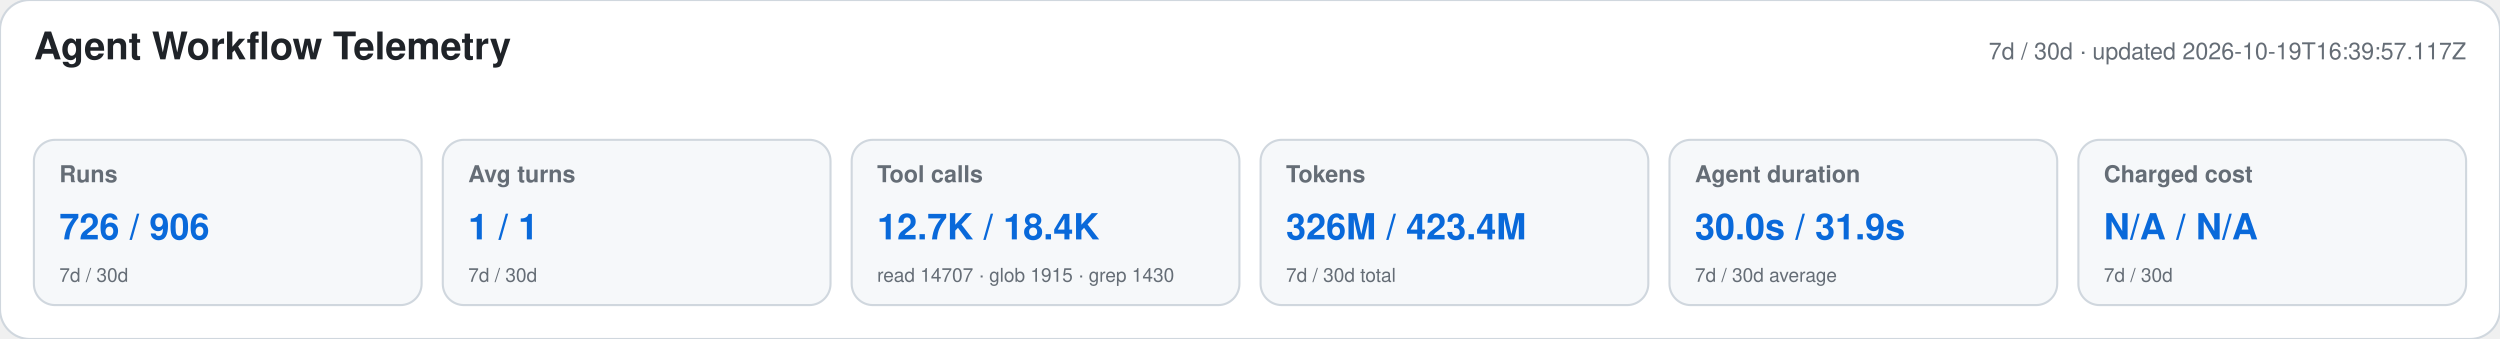
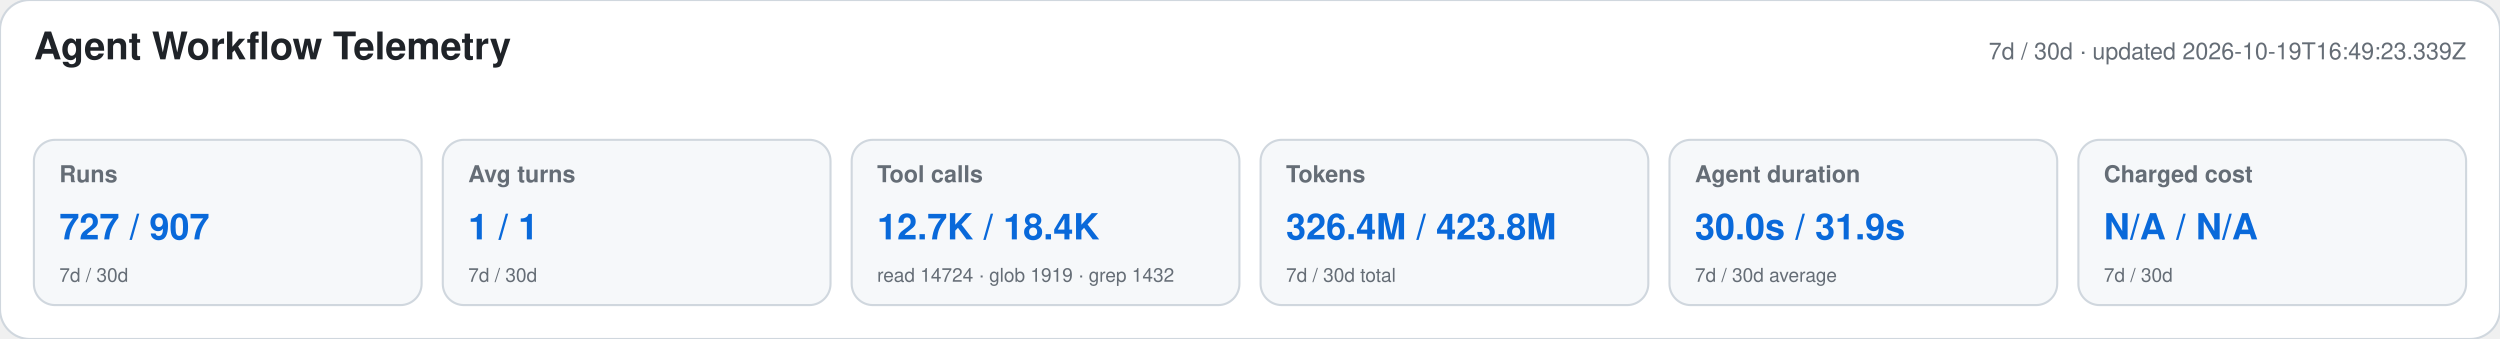
<svg xmlns="http://www.w3.org/2000/svg" width="1180" height="160" viewBox="0 0 1180 160" role="img" aria-labelledby="title desc">
  <style>text{font-family:-apple-system,BlinkMacSystemFont,"Segoe UI",Helvetica,Arial,sans-serif}.heading{font-size:18px;font-weight:650;fill:#1f2328}.meta,.label,.secondary{fill:#656d76}.meta,.label{font-size:11px}.label{font-weight:600}.primary{font-size:17px;font-weight:700;fill:#0969da}.secondary{font-size:9px}</style>
  <rect width="1180" height="160" rx="14" fill="#ffffff" stroke="#d0d7de" />
  <text x="16" y="28" class="heading">Agent Workflow Telemetry</text>
-   <text x="1164" y="28" text-anchor="end" class="meta">7d / 30d · updated 2026-10-19T16:39:57.117Z</text>
+   <text x="1164" y="28" text-anchor="end" class="meta">7d / 30d · updated 2026-10-19T16:49:23.339Z</text>
  <g>
    <rect x="16" y="66" width="183" height="78" rx="10" fill="#f6f8fa" stroke="#d0d7de" />
    <text x="28" y="86" class="label">Runs</text>
-     <text x="28" y="113" class="primary">726 / 906</text>
+     <text x="28" y="113" class="primary">727 / 907</text>
    <text x="28" y="133" class="secondary">7d / 30d</text>
  </g>
  <g>
    <rect x="209" y="66" width="183" height="78" rx="10" fill="#f6f8fa" stroke="#d0d7de" />
    <text x="221" y="86" class="label">Avg turns</text>
    <text x="221" y="113" class="primary">1 / 1</text>
    <text x="221" y="133" class="secondary">7d / 30d</text>
  </g>
  <g>
    <rect x="402" y="66" width="183" height="78" rx="10" fill="#f6f8fa" stroke="#d0d7de" />
    <text x="414" y="86" class="label">Tool calls</text>
    <text x="414" y="113" class="primary">12.7K / 18.4K</text>
-     <text x="414" y="133" class="secondary">read 14707 · glob 1915 · grep 1430</text>
+     <text x="414" y="133" class="secondary">read 14724 · glob 1919 · grep 1432</text>
  </g>
  <g>
    <rect x="595" y="66" width="183" height="78" rx="10" fill="#f6f8fa" stroke="#d0d7de" />
    <text x="607" y="86" class="label">Tokens</text>
-     <text x="607" y="113" class="primary">326M / 423.4M</text>
+     <text x="607" y="113" class="primary">326.4M / 423.8M</text>
    <text x="607" y="133" class="secondary">7d / 30d total</text>
  </g>
  <g>
    <rect x="788" y="66" width="183" height="78" rx="10" fill="#f6f8fa" stroke="#d0d7de" />
    <text x="800" y="86" class="label">Agent duration</text>
    <text x="800" y="113" class="primary">30.0s / 31.9s</text>
    <text x="800" y="133" class="secondary">7d / 30d average</text>
  </g>
  <g>
    <rect x="981" y="66" width="183" height="78" rx="10" fill="#f6f8fa" stroke="#d0d7de" />
    <text x="993" y="86" class="label">Charged cost</text>
    <text x="993" y="113" class="primary">N/A / N/A</text>
    <text x="993" y="133" class="secondary">7d / 30d</text>
  </g>
</svg>
